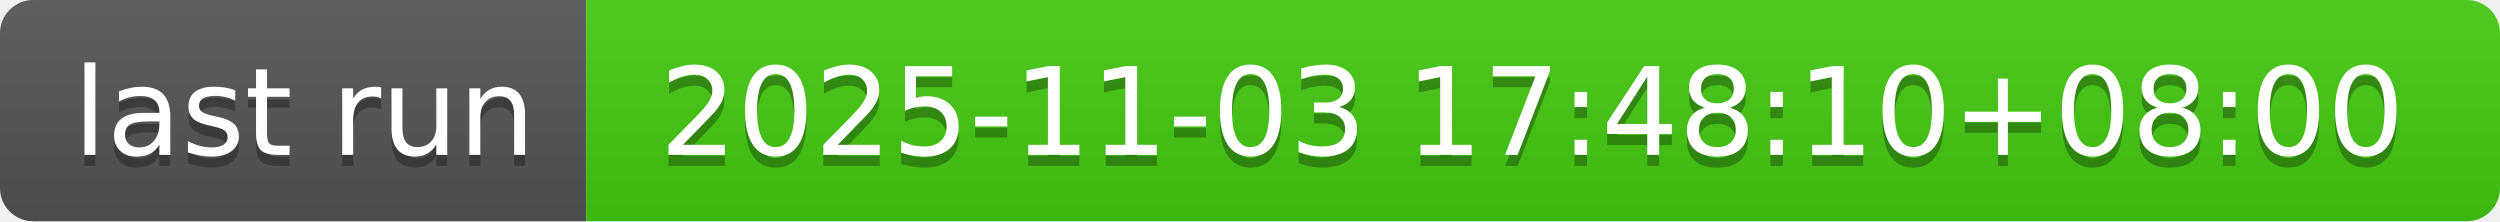
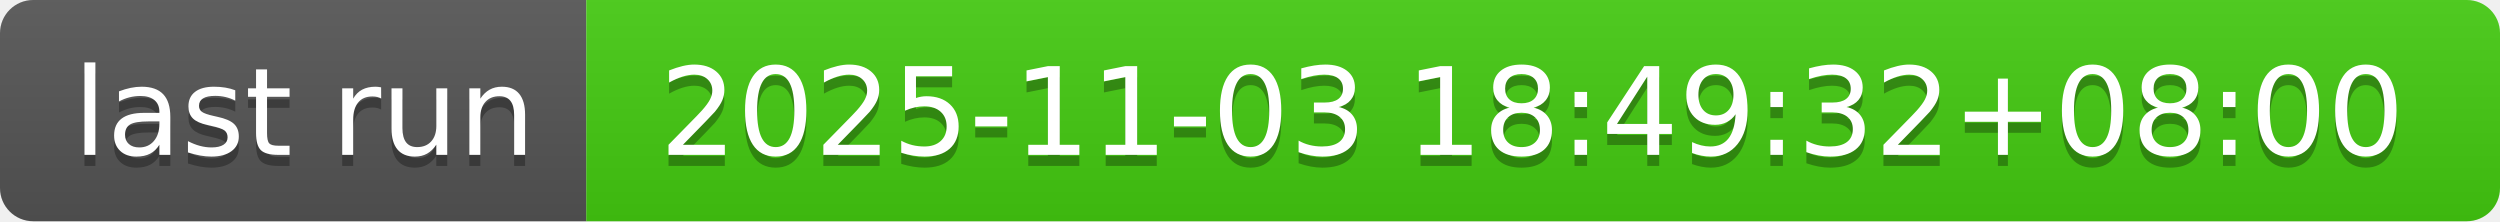
- <svg xmlns="http://www.w3.org/2000/svg" width="226" height="20" role="img" aria-label="last run: 2025-11-03 17:48:10+08:00">
+ <svg xmlns="http://www.w3.org/2000/svg" width="226" height="20" role="img" aria-label="last run: 2025-11-03 18:49:32+08:00">
  <linearGradient id="s" x2="0" y2="100%">
    <stop offset="0" stop-color="#bbb" stop-opacity=".1" />
    <stop offset="1" stop-opacity=".1" />
  </linearGradient>
  <clipPath id="r">
    <rect width="226" height="20" rx="3" fill="#fff" />
  </clipPath>
  <g clip-path="url(#r)">
    <rect width="53" height="20" fill="#555" />
    <rect x="53" width="173" height="20" fill="#4c1" />
    <rect width="226" height="20" fill="url(#s)" />
  </g>
  <g fill="#fff" text-anchor="middle" font-family="Verdana,Geneva,DejaVu Sans,sans-serif" text-rendering="geometricPrecision" font-size="110">
    <text aria-hidden="true" x="275" y="150" fill="#010101" fill-opacity=".3" transform="scale(.1)" textLength="430">last run</text>
    <text x="275" y="140" transform="scale(.1)" fill="#fff" textLength="430">last run</text>
-     <text aria-hidden="true" x="1385" y="150" fill="#010101" fill-opacity=".3" transform="scale(.1)" textLength="1630">2025-11-03 17:48:10+08:00</text>
-     <text x="1385" y="140" transform="scale(.1)" fill="#fff" textLength="1630">2025-11-03 17:48:10+08:00</text>
+     <text aria-hidden="true" x="1385" y="150" fill="#010101" fill-opacity=".3" transform="scale(.1)" textLength="1630">2025-11-03 18:49:32+08:00</text>
+     <text x="1385" y="140" transform="scale(.1)" fill="#fff" textLength="1630">2025-11-03 18:49:32+08:00</text>
  </g>
</svg>
